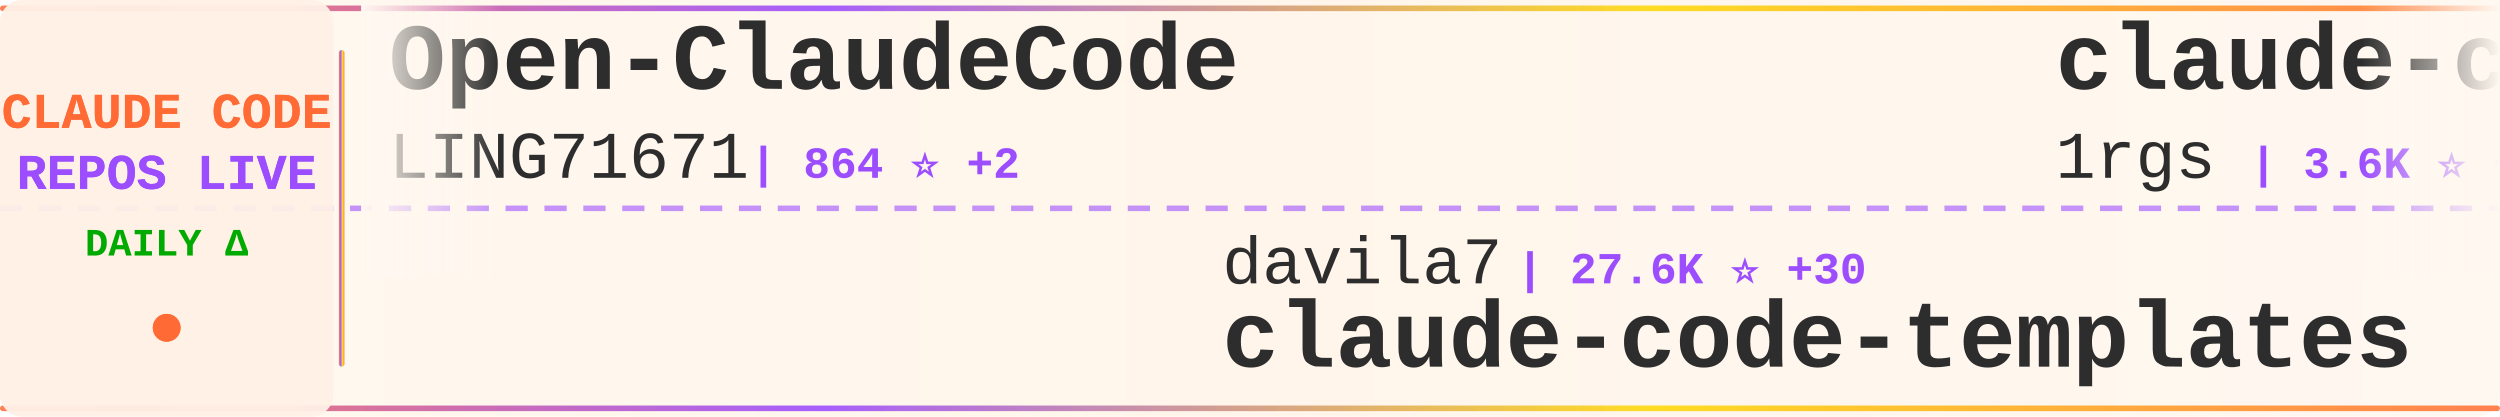
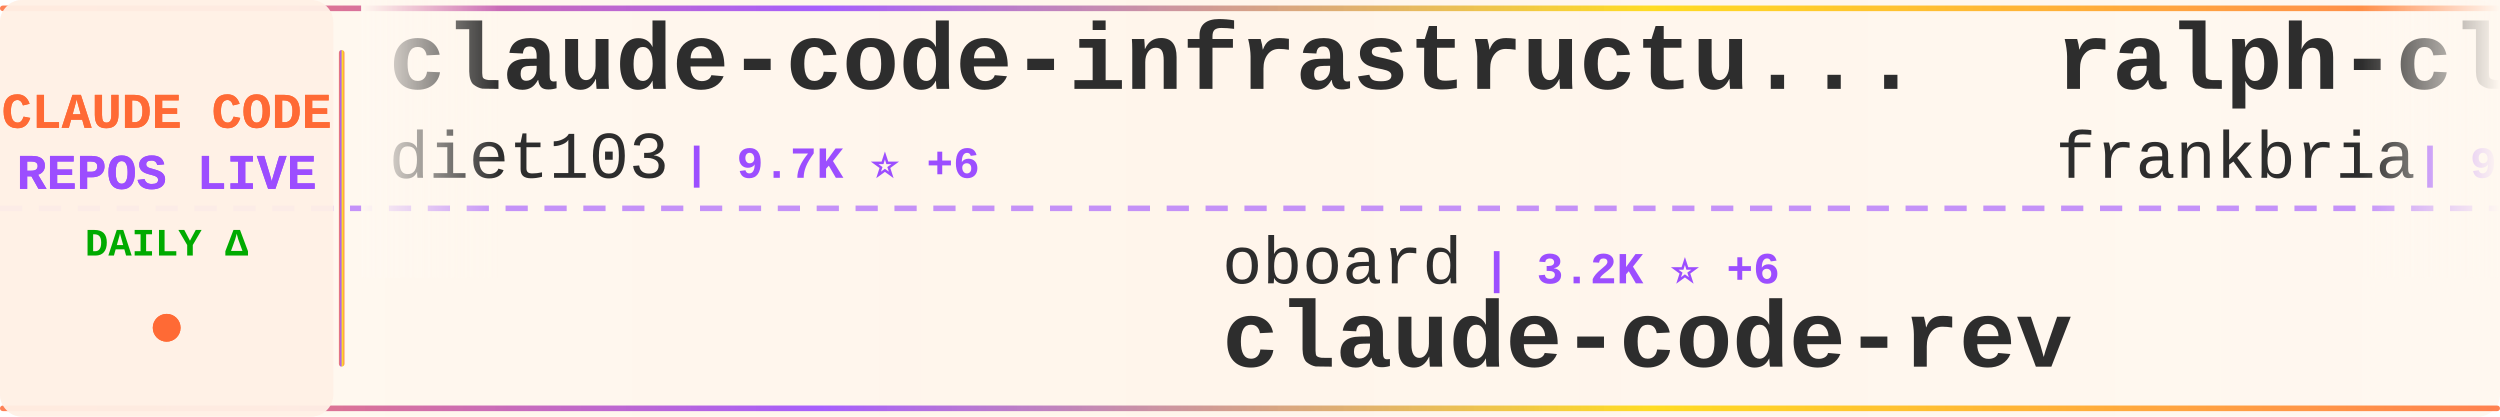
<svg xmlns="http://www.w3.org/2000/svg" width="900" height="150">
  <defs>
    <linearGradient id="tickerBg" x1="0%" y1="0%" x2="100%" y2="0%">
      <stop offset="0%" style="stop-color:#fff8f0;stop-opacity:0.98" />
      <stop offset="50%" style="stop-color:#fff5eb;stop-opacity:1" />
      <stop offset="100%" style="stop-color:#fff8f0;stop-opacity:0.98" />
    </linearGradient>
    <linearGradient id="borderGrad" x1="0%" y1="0%" x2="100%" y2="0%">
      <stop offset="0%" style="stop-color:#FF6B35;stop-opacity:0.85">
        <animate attributeName="stop-opacity" values="0.85;1;0.85" dur="2s" repeatCount="indefinite" />
      </stop>
      <stop offset="33%" style="stop-color:#9C4EFF;stop-opacity:0.9">
        <animate attributeName="stop-opacity" values="0.9;1;0.9" dur="2.2s" repeatCount="indefinite" />
      </stop>
      <stop offset="66%" style="stop-color:#FFD700;stop-opacity:0.85">
        <animate attributeName="stop-opacity" values="0.85;1;0.85" dur="1.8s" repeatCount="indefinite" />
      </stop>
      <stop offset="100%" style="stop-color:#FF6B35;stop-opacity:0.85">
        <animate attributeName="stop-opacity" values="0.85;1;0.85" dur="2s" repeatCount="indefinite" />
      </stop>
    </linearGradient>
    <filter id="textGlow">
      <feGaussianBlur stdDeviation="0.15" result="coloredBlur" />
      <feMerge>
        <feMergeNode in="coloredBlur" />
        <feMergeNode in="SourceGraphic" />
      </feMerge>
    </filter>
    <filter id="metricGlow">
      <feGaussianBlur stdDeviation="0.2" result="coloredBlur" />
      <feMerge>
        <feMergeNode in="coloredBlur" />
        <feMergeNode in="SourceGraphic" />
      </feMerge>
    </filter>
    <linearGradient id="leftFade" x1="0%" y1="0%" x2="100%" y2="0%">
      <stop offset="0%" style="stop-color:#fff8f0;stop-opacity:1" />
      <stop offset="100%" style="stop-color:#fff8f0;stop-opacity:0" />
    </linearGradient>
    <linearGradient id="rightFade" x1="0%" y1="0%" x2="100%" y2="0%">
      <stop offset="0%" style="stop-color:#fff8f0;stop-opacity:0" />
      <stop offset="100%" style="stop-color:#fff8f0;stop-opacity:1" />
    </linearGradient>
  </defs>
  <rect width="900" height="150" fill="url(#tickerBg)" rx="8" />
  <rect x="0" y="2" width="900" height="2" fill="url(#borderGrad)" rx="1" />
  <rect x="0" y="146" width="900" height="2" fill="url(#borderGrad)" rx="1" />
  <line x1="0" y1="75" x2="900" y2="75" stroke="#9C4EFF" stroke-width="2" stroke-dasharray="8 6" opacity="0.6" />
  <rect x="0" y="0" width="120" height="150" fill="#fff0e6" opacity="0.95" rx="8" />
  <text x="60" y="46" font-family="'Courier New', monospace" font-size="18" font-weight="bold" fill="#FF6B35" text-anchor="middle" filter="url(#textGlow)">
    CLAUDE CODE
  </text>
  <text x="60" y="68" font-family="'Courier New', monospace" font-size="18" font-weight="bold" fill="#9C4EFF" text-anchor="middle" filter="url(#textGlow)">
    REPOS LIVE
  </text>
  <text x="60" y="92" font-family="'Courier New', monospace" font-size="14" font-weight="bold" fill="#00aa00" text-anchor="middle">
    DAILY Δ
  </text>
  <circle cx="60" cy="118" r="5" fill="#FF6B35" filter="url(#metricGlow)">
    <animate attributeName="r" values="4;6;4" dur="1.5s" repeatCount="indefinite" />
    <animate attributeName="opacity" values="0.6;1;0.6" dur="1.5s" repeatCount="indefinite" />
  </circle>
  <rect x="122" y="18" width="2" height="114" fill="url(#borderGrad)" rx="1" />
  <clipPath id="tickerClip">
    <rect x="130" y="0" width="770" height="150" />
  </clipPath>
  <g clip-path="url(#tickerClip)">
    <g id="tickerItems">
      <animateTransform attributeName="transform" attributeType="XML" type="translate" from="0 0" to="-3000 0" dur="54s" repeatCount="indefinite" />
      <g transform="translate(0, 0)">
-         <text x="140" y="32" font-family="'Courier New', monospace" font-size="34" font-weight="bold" fill="#2d2d2d">Open-ClaudeCode</text>
-         <text x="140" y="64" font-family="'Courier New', monospace" font-size="24" font-weight="normal" fill="#2d2d2d" opacity="1.0">LING71671</text>
-         <text x="270" y="64" font-family="'Courier New', monospace" font-size="16" font-weight="bold" fill="#9C4EFF"> | 864 ⭐ +2</text>
+         <text x="140" y="32" font-family="'Courier New', monospace" font-size="34" font-weight="bold" fill="#2d2d2d">claude-code-infrastructu...</text>
+         <text x="140" y="64" font-family="'Courier New', monospace" font-size="24" font-weight="normal" fill="#2d2d2d" opacity="1.0">diet103</text>
+         <text x="246" y="64" font-family="'Courier New', monospace" font-size="16" font-weight="bold" fill="#9C4EFF"> | 9.7K ⭐ +6</text>
      </g>
      <g transform="translate(300, 0)">
-         <text x="140" y="102" font-family="'Courier New', monospace" font-size="24" font-weight="normal" fill="#2d2d2d" opacity="1.0">davila7</text>
-         <text x="246" y="102" font-family="'Courier New', monospace" font-size="16" font-weight="bold" fill="#9C4EFF"> | 27.6K ⭐ +30</text>
-         <text x="140" y="132" font-family="'Courier New', monospace" font-size="34" font-weight="bold" fill="#2d2d2d">claude-code-templates</text>
+         <text x="140" y="102" font-family="'Courier New', monospace" font-size="24" font-weight="normal" fill="#2d2d2d" opacity="1.0">oboard</text>
+         <text x="234" y="102" font-family="'Courier New', monospace" font-size="16" font-weight="bold" fill="#9C4EFF"> | 3.2K ⭐ +6</text>
+         <text x="140" y="132" font-family="'Courier New', monospace" font-size="34" font-weight="bold" fill="#2d2d2d">claude-code-rev</text>
      </g>
      <g transform="translate(600, 0)">
-         <text x="140" y="32" font-family="'Courier New', monospace" font-size="34" font-weight="bold" fill="#2d2d2d">claude-code-proxy</text>
-         <text x="140" y="64" font-family="'Courier New', monospace" font-size="24" font-weight="normal" fill="#2d2d2d" opacity="1.0">1rgs</text>
-         <text x="210" y="64" font-family="'Courier New', monospace" font-size="16" font-weight="bold" fill="#9C4EFF"> | 3.6K ⭐ +6</text>
+         <text x="140" y="32" font-family="'Courier New', monospace" font-size="34" font-weight="bold" fill="#2d2d2d">ralph-claude-code</text>
+         <text x="140" y="64" font-family="'Courier New', monospace" font-size="24" font-weight="normal" fill="#2d2d2d" opacity="1.0">frankbria</text>
+         <text x="270" y="64" font-family="'Courier New', monospace" font-size="16" font-weight="bold" fill="#9C4EFF"> | 9.2K ⭐ +10</text>
      </g>
      <g transform="translate(900, 0)">
-         <text x="140" y="102" font-family="'Courier New', monospace" font-size="24" font-weight="normal" fill="#2d2d2d" opacity="1.0">Piebald-AI</text>
-         <text x="282" y="102" font-family="'Courier New', monospace" font-size="16" font-weight="bold" fill="#9C4EFF"> | 10.5K ⭐ +32</text>
-         <text x="140" y="132" font-family="'Courier New', monospace" font-size="34" font-weight="bold" fill="#2d2d2d">claude-code-system-promp...</text>
+         <text x="140" y="102" font-family="'Courier New', monospace" font-size="24" font-weight="normal" fill="#2d2d2d" opacity="1.0">OneRedOak</text>
+         <text x="270" y="102" font-family="'Courier New', monospace" font-size="16" font-weight="bold" fill="#9C4EFF"> | 3.8K ⭐ +3</text>
+         <text x="140" y="132" font-family="'Courier New', monospace" font-size="34" font-weight="bold" fill="#2d2d2d">claude-code-workflows</text>
      </g>
      <g transform="translate(1200, 0)">
-         <text x="140" y="32" font-family="'Courier New', monospace" font-size="34" font-weight="bold" fill="#2d2d2d">claude-code</text>
-         <text x="140" y="64" font-family="'Courier New', monospace" font-size="24" font-weight="normal" fill="#2d2d2d" opacity="1.0">yasasbanukaofficial</text>
-         <text x="390" y="64" font-family="'Courier New', monospace" font-size="16" font-weight="bold" fill="#9C4EFF"> | 3.3K ⭐ +14</text>
+         <text x="140" y="32" font-family="'Courier New', monospace" font-size="34" font-weight="bold" fill="#2d2d2d">awesome-claude-code-tool...</text>
+         <text x="140" y="64" font-family="'Courier New', monospace" font-size="24" font-weight="normal" fill="#2d2d2d" opacity="1.0">rohitg00</text>
+         <text x="258" y="64" font-family="'Courier New', monospace" font-size="16" font-weight="bold" fill="#9C4EFF"> | 1.8K ⭐ +12</text>
      </g>
      <g transform="translate(1500, 0)">
-         <text x="140" y="102" font-family="'Courier New', monospace" font-size="24" font-weight="normal" fill="#2d2d2d" opacity="1.0">musistudio</text>
-         <text x="282" y="102" font-family="'Courier New', monospace" font-size="16" font-weight="bold" fill="#9C4EFF"> | 34.4K ⭐ +33</text>
-         <text x="140" y="132" font-family="'Courier New', monospace" font-size="34" font-weight="bold" fill="#2d2d2d">claude-code-router</text>
+         <text x="140" y="102" font-family="'Courier New', monospace" font-size="24" font-weight="normal" fill="#2d2d2d" opacity="1.0">repowise-dev</text>
+         <text x="306" y="102" font-family="'Courier New', monospace" font-size="16" font-weight="bold" fill="#9C4EFF"> | 1.1K ⭐ +2</text>
+         <text x="140" y="132" font-family="'Courier New', monospace" font-size="34" font-weight="bold" fill="#2d2d2d">claude-code-prompts</text>
      </g>
      <g transform="translate(1800, 0)">
-         <text x="140" y="32" font-family="'Courier New', monospace" font-size="34" font-weight="bold" fill="#2d2d2d">my-claude-code-setup</text>
-         <text x="140" y="64" font-family="'Courier New', monospace" font-size="24" font-weight="normal" fill="#2d2d2d" opacity="1.0">centminmod</text>
-         <text x="282" y="64" font-family="'Courier New', monospace" font-size="16" font-weight="bold" fill="#9C4EFF"> | 2.4K ⭐ +6</text>
+         <text x="140" y="32" font-family="'Courier New', monospace" font-size="34" font-weight="bold" fill="#2d2d2d">andrej-karpathy-skills</text>
+         <text x="140" y="64" font-family="'Courier New', monospace" font-size="24" font-weight="normal" fill="#2d2d2d" opacity="1.0">multica-ai</text>
+         <text x="282" y="64" font-family="'Courier New', monospace" font-size="16" font-weight="bold" fill="#9C4EFF"> | 157.3K ⭐ +2.2K</text>
      </g>
      <g transform="translate(2100, 0)">
        <text x="140" y="102" font-family="'Courier New', monospace" font-size="24" font-weight="normal" fill="#2d2d2d" opacity="1.0">feiskyer</text>
-         <text x="258" y="102" font-family="'Courier New', monospace" font-size="16" font-weight="bold" fill="#9C4EFF"> | 1.5K ⭐ +3</text>
+         <text x="258" y="102" font-family="'Courier New', monospace" font-size="16" font-weight="bold" fill="#9C4EFF"> | 1.5K ⭐ +2</text>
        <text x="140" y="132" font-family="'Courier New', monospace" font-size="34" font-weight="bold" fill="#2d2d2d">claude-code-settings</text>
      </g>
      <g transform="translate(2400, 0)">
-         <text x="140" y="32" font-family="'Courier New', monospace" font-size="34" font-weight="bold" fill="#2d2d2d">Claude-code</text>
-         <text x="140" y="64" font-family="'Courier New', monospace" font-size="24" font-weight="normal" fill="#2d2d2d" opacity="1.0">zstmfhy</text>
-         <text x="246" y="64" font-family="'Courier New', monospace" font-size="16" font-weight="bold" fill="#9C4EFF"> | 190 ⭐</text>
+         <text x="140" y="32" font-family="'Courier New', monospace" font-size="34" font-weight="bold" fill="#2d2d2d">Auto-claude-code-researc...</text>
+         <text x="140" y="64" font-family="'Courier New', monospace" font-size="24" font-weight="normal" fill="#2d2d2d" opacity="1.0">wanshuiyin</text>
+         <text x="282" y="64" font-family="'Courier New', monospace" font-size="16" font-weight="bold" fill="#9C4EFF"> | 10.8K ⭐ +122</text>
      </g>
      <g transform="translate(2700, 0)">
-         <text x="140" y="102" font-family="'Courier New', monospace" font-size="24" font-weight="normal" fill="#2d2d2d" opacity="1.0">affaan-m</text>
-         <text x="258" y="102" font-family="'Courier New', monospace" font-size="16" font-weight="bold" fill="#9C4EFF"> | 194.1K ⭐ +2.0K</text>
-         <text x="140" y="132" font-family="'Courier New', monospace" font-size="34" font-weight="bold" fill="#2d2d2d">ECC</text>
+         <text x="140" y="102" font-family="'Courier New', monospace" font-size="24" font-weight="normal" fill="#2d2d2d" opacity="1.0">andrew-kramer-inno</text>
+         <text x="378" y="102" font-family="'Courier New', monospace" font-size="16" font-weight="bold" fill="#9C4EFF"> | 590 ⭐</text>
+         <text x="140" y="132" font-family="'Courier New', monospace" font-size="34" font-weight="bold" fill="#2d2d2d">claude-code-source-build</text>
      </g>
      <g transform="translate(3000, 0)">
-         <text x="140" y="32" font-family="'Courier New', monospace" font-size="34" font-weight="bold" fill="#2d2d2d">Open-ClaudeCode</text>
-         <text x="140" y="64" font-family="'Courier New', monospace" font-size="24" font-weight="normal" fill="#2d2d2d" opacity="1.0">LING71671</text>
-         <text x="270" y="64" font-family="'Courier New', monospace" font-size="16" font-weight="bold" fill="#9C4EFF"> | 864 ⭐ +2</text>
+         <text x="140" y="32" font-family="'Courier New', monospace" font-size="34" font-weight="bold" fill="#2d2d2d">claude-code-infrastructu...</text>
+         <text x="140" y="64" font-family="'Courier New', monospace" font-size="24" font-weight="normal" fill="#2d2d2d" opacity="1.0">diet103</text>
+         <text x="246" y="64" font-family="'Courier New', monospace" font-size="16" font-weight="bold" fill="#9C4EFF"> | 9.7K ⭐ +6</text>
      </g>
      <g transform="translate(3300, 0)">
-         <text x="140" y="102" font-family="'Courier New', monospace" font-size="24" font-weight="normal" fill="#2d2d2d" opacity="1.0">davila7</text>
-         <text x="246" y="102" font-family="'Courier New', monospace" font-size="16" font-weight="bold" fill="#9C4EFF"> | 27.6K ⭐ +30</text>
-         <text x="140" y="132" font-family="'Courier New', monospace" font-size="34" font-weight="bold" fill="#2d2d2d">claude-code-templates</text>
+         <text x="140" y="102" font-family="'Courier New', monospace" font-size="24" font-weight="normal" fill="#2d2d2d" opacity="1.0">oboard</text>
+         <text x="234" y="102" font-family="'Courier New', monospace" font-size="16" font-weight="bold" fill="#9C4EFF"> | 3.2K ⭐ +6</text>
+         <text x="140" y="132" font-family="'Courier New', monospace" font-size="34" font-weight="bold" fill="#2d2d2d">claude-code-rev</text>
      </g>
      <g transform="translate(3600, 0)">
-         <text x="140" y="32" font-family="'Courier New', monospace" font-size="34" font-weight="bold" fill="#2d2d2d">claude-code-proxy</text>
-         <text x="140" y="64" font-family="'Courier New', monospace" font-size="24" font-weight="normal" fill="#2d2d2d" opacity="1.0">1rgs</text>
-         <text x="210" y="64" font-family="'Courier New', monospace" font-size="16" font-weight="bold" fill="#9C4EFF"> | 3.6K ⭐ +6</text>
+         <text x="140" y="32" font-family="'Courier New', monospace" font-size="34" font-weight="bold" fill="#2d2d2d">ralph-claude-code</text>
+         <text x="140" y="64" font-family="'Courier New', monospace" font-size="24" font-weight="normal" fill="#2d2d2d" opacity="1.0">frankbria</text>
+         <text x="270" y="64" font-family="'Courier New', monospace" font-size="16" font-weight="bold" fill="#9C4EFF"> | 9.2K ⭐ +10</text>
      </g>
      <g transform="translate(3900, 0)">
-         <text x="140" y="102" font-family="'Courier New', monospace" font-size="24" font-weight="normal" fill="#2d2d2d" opacity="1.0">Piebald-AI</text>
-         <text x="282" y="102" font-family="'Courier New', monospace" font-size="16" font-weight="bold" fill="#9C4EFF"> | 10.5K ⭐ +32</text>
-         <text x="140" y="132" font-family="'Courier New', monospace" font-size="34" font-weight="bold" fill="#2d2d2d">claude-code-system-promp...</text>
+         <text x="140" y="102" font-family="'Courier New', monospace" font-size="24" font-weight="normal" fill="#2d2d2d" opacity="1.0">OneRedOak</text>
+         <text x="270" y="102" font-family="'Courier New', monospace" font-size="16" font-weight="bold" fill="#9C4EFF"> | 3.8K ⭐ +3</text>
+         <text x="140" y="132" font-family="'Courier New', monospace" font-size="34" font-weight="bold" fill="#2d2d2d">claude-code-workflows</text>
      </g>
    </g>
  </g>
  <rect x="130" y="0" width="50" height="100" fill="url(#leftFade)" />
  <rect x="850" y="0" width="50" height="100" fill="url(#rightFade)" />
</svg>
